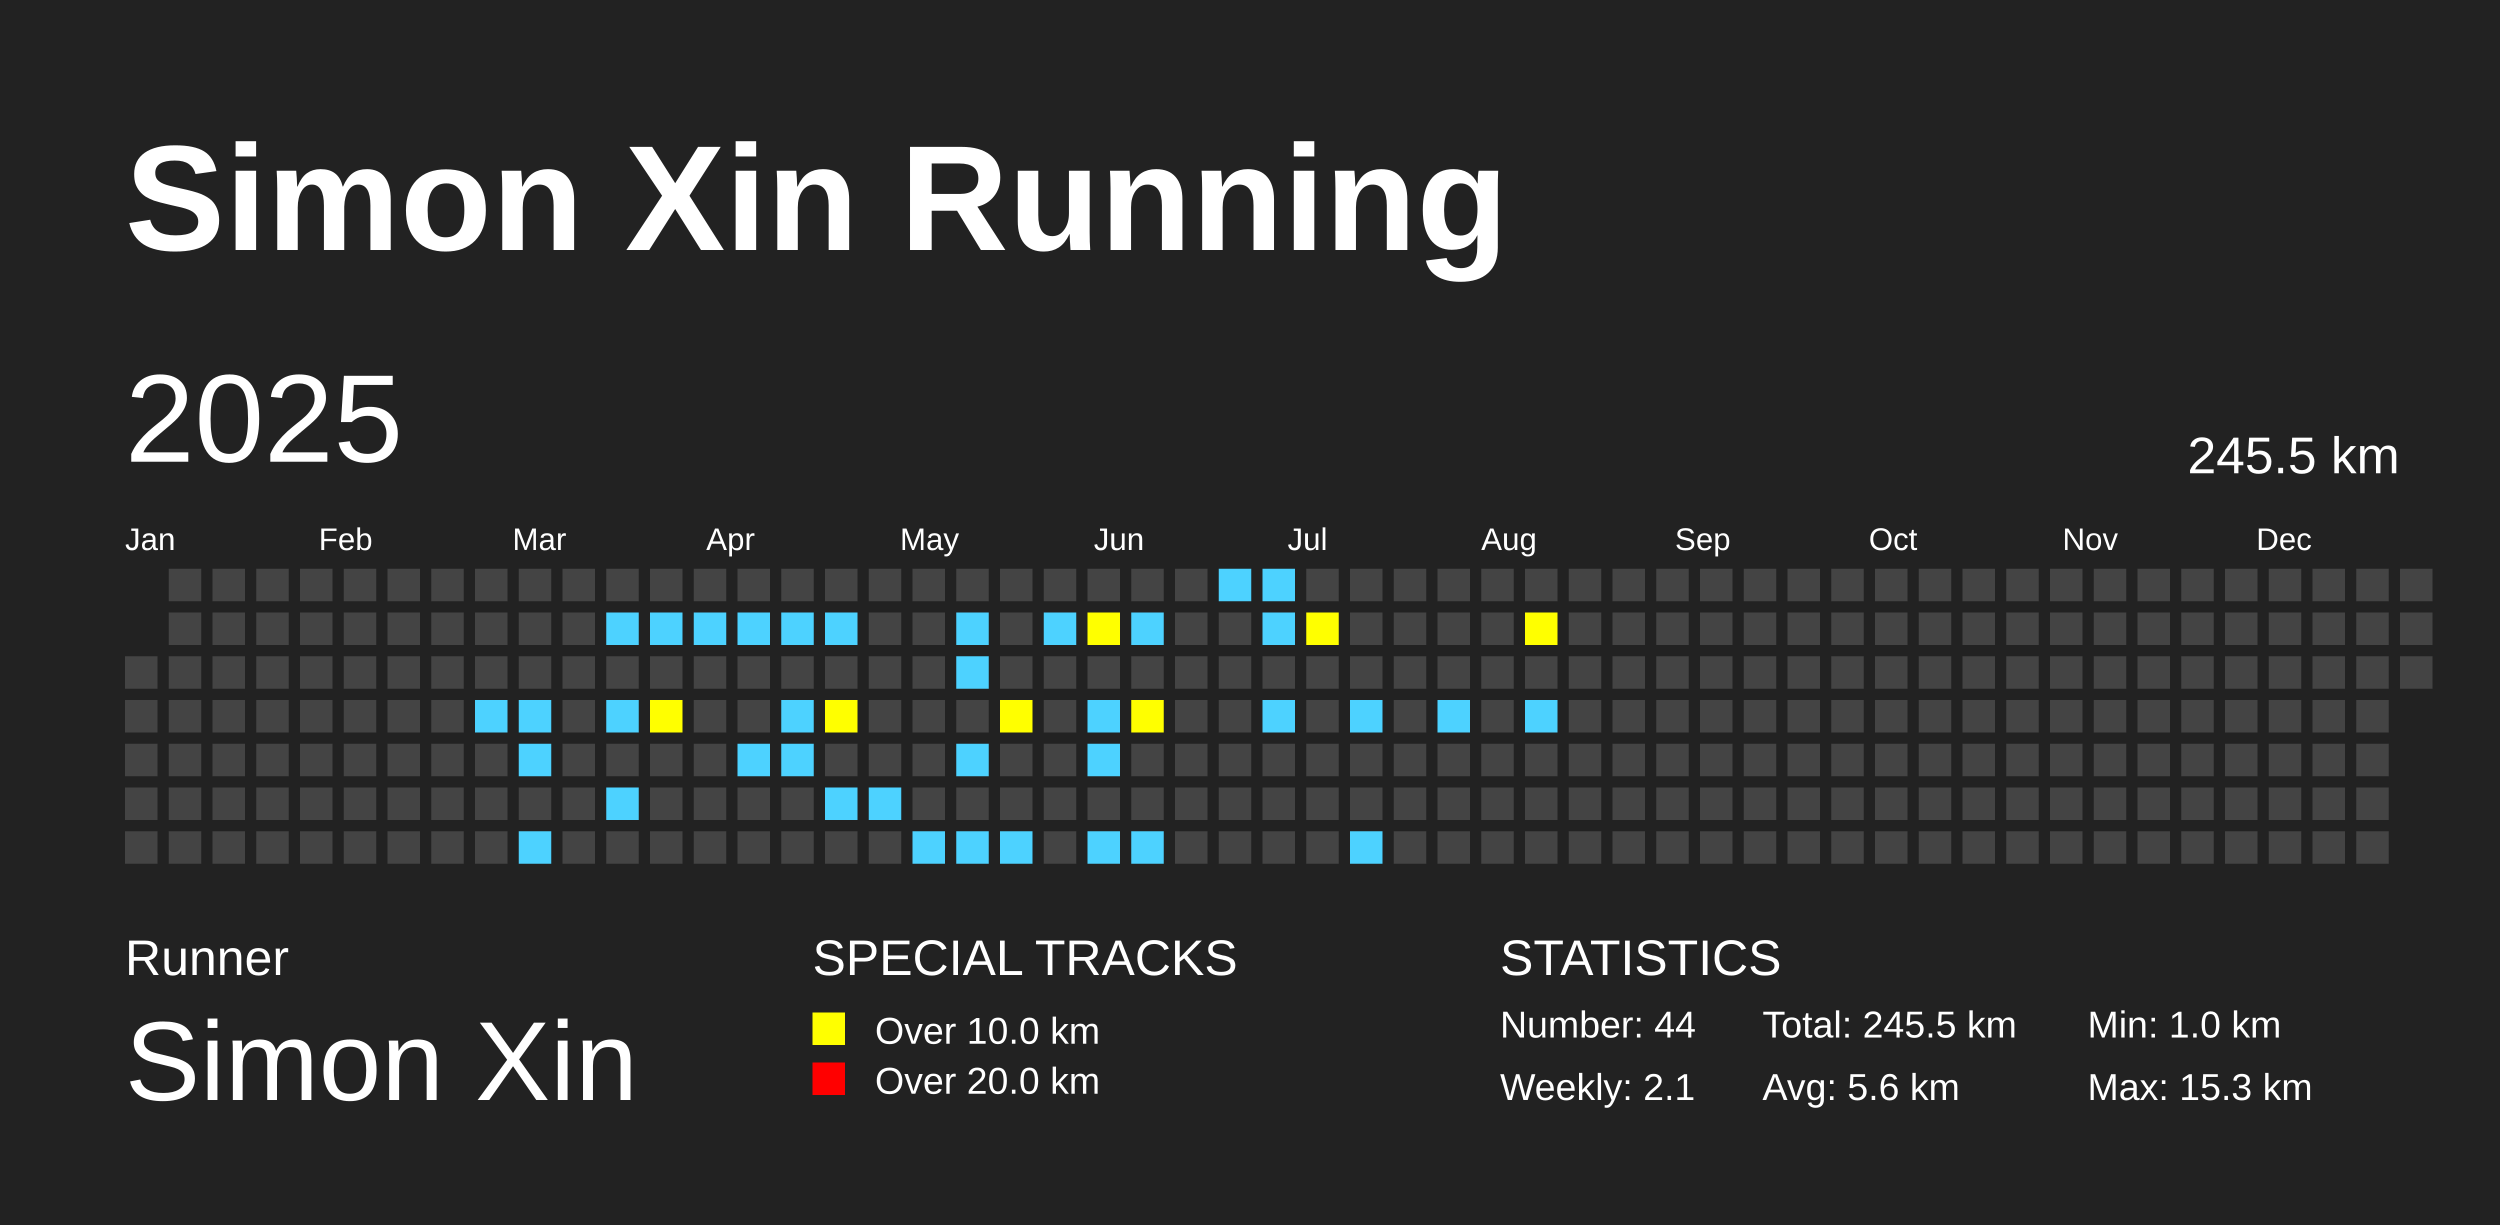
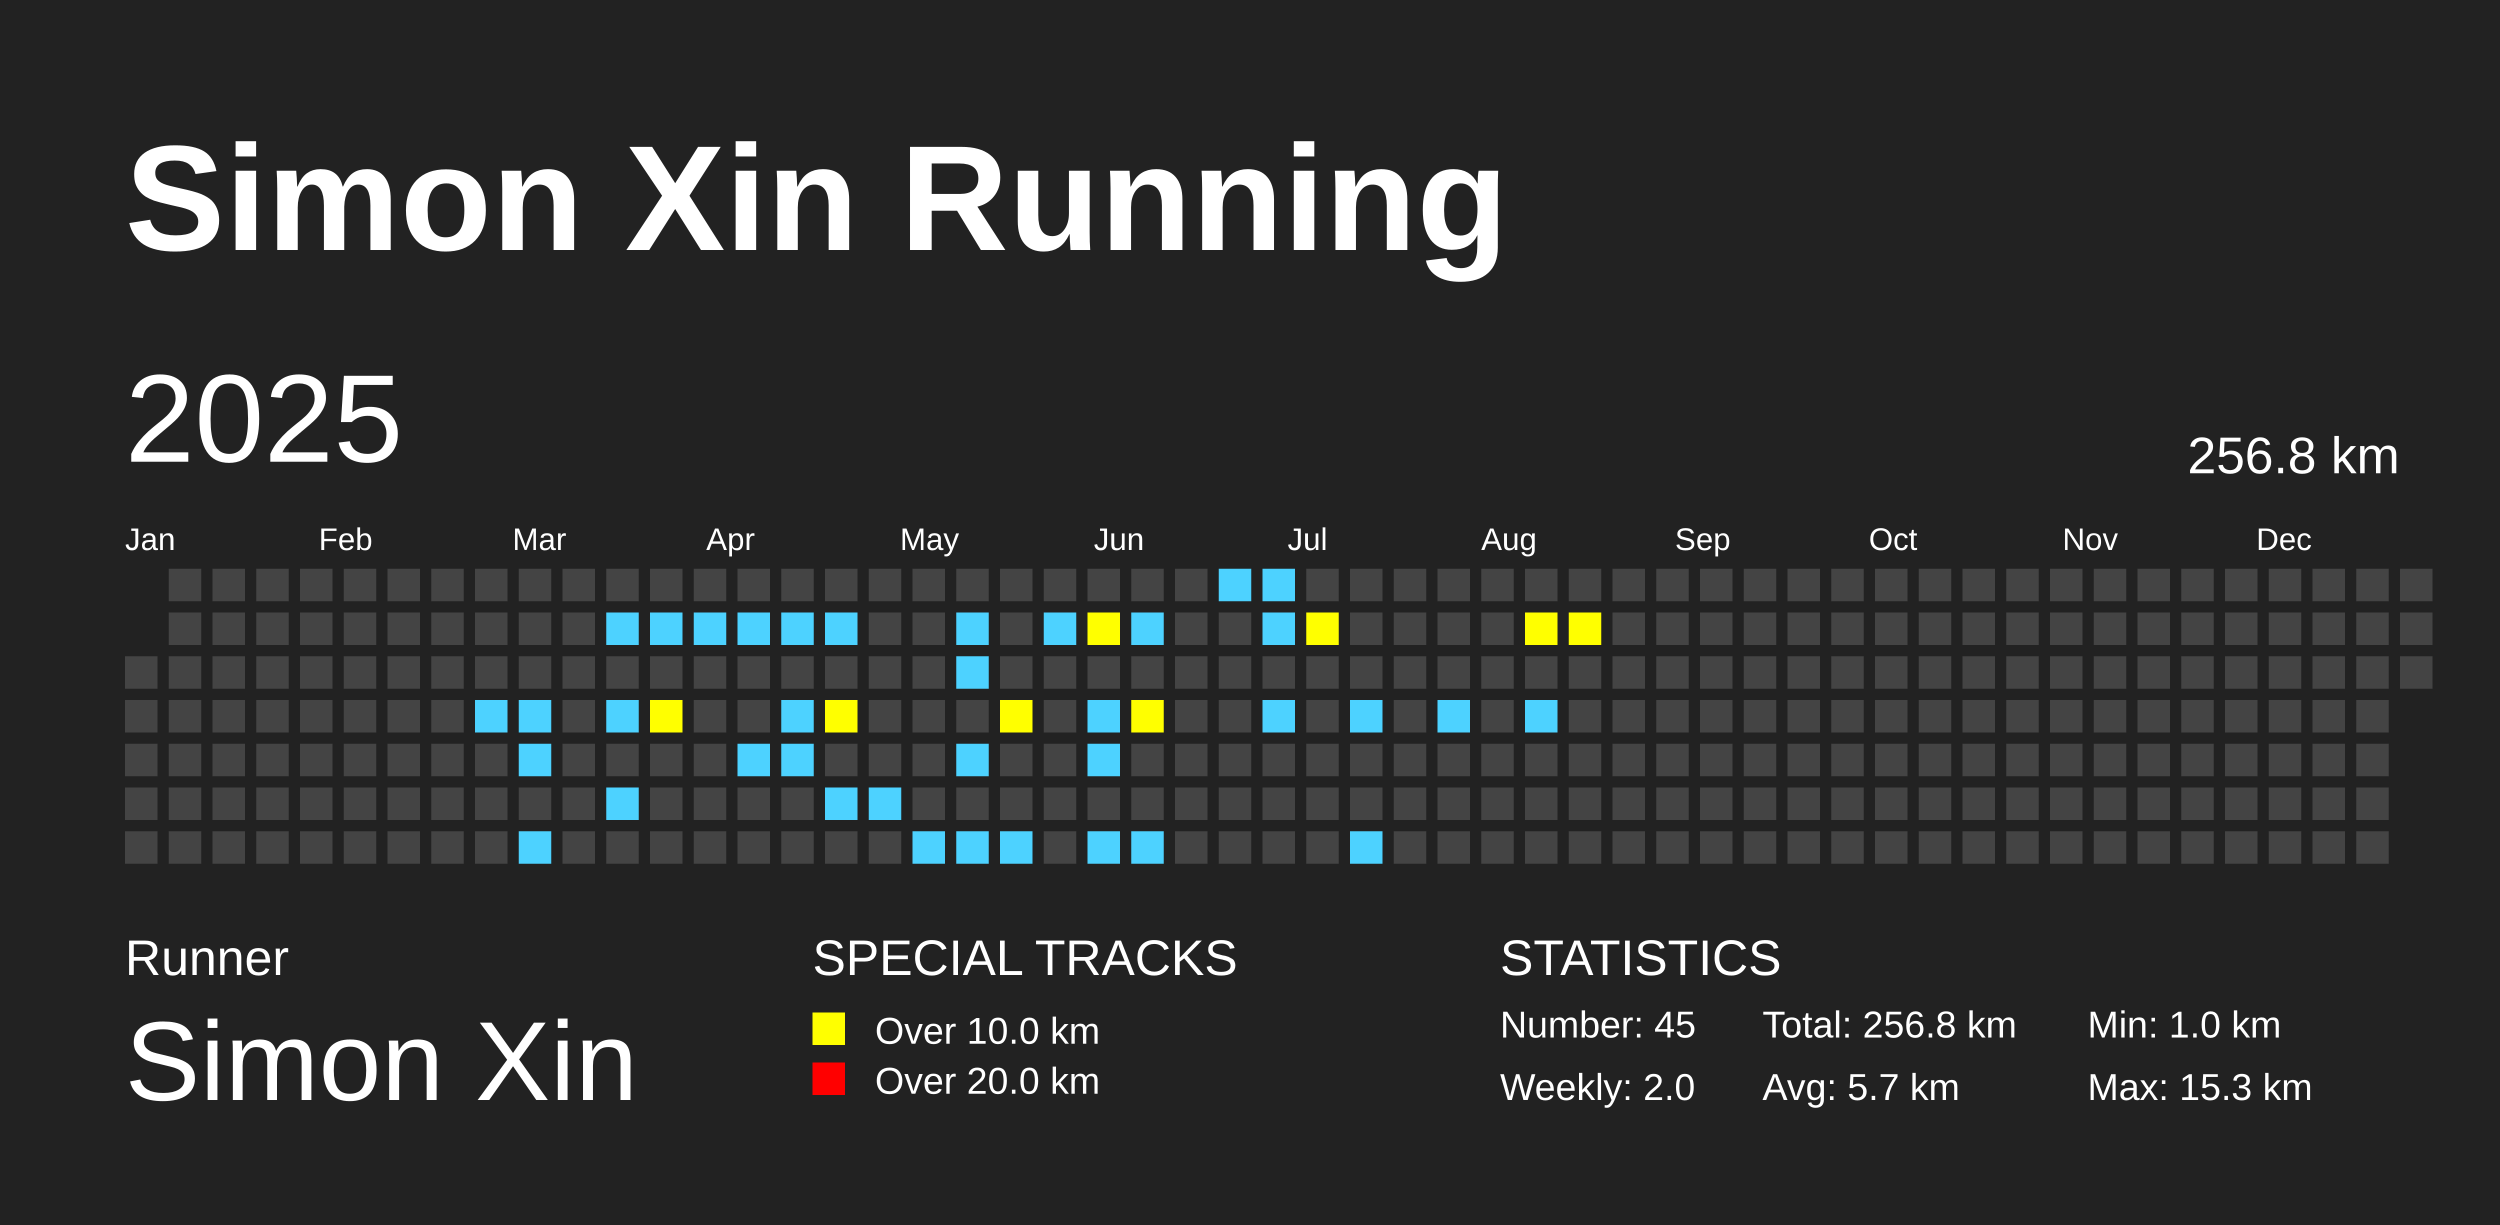
<svg xmlns="http://www.w3.org/2000/svg" baseProfile="full" height="98mm" version="1.1" viewBox="0,0,200,98" width="200mm">
  <defs />
  <rect fill="#222222" height="98" width="200" x="0" y="0" />
  <text fill="#FFFFFF" style="font-size:12px; font-family:Arial; font-weight:bold;" x="10" y="20">Simon Xin Running</text>
  <text fill="#FFFFFF" style="font-size:4px; font-family:Arial" x="10" y="78">Runner</text>
  <text fill="#FFFFFF" style="font-size:9px; font-family:Arial" x="10" y="88">Simon Xin</text>
  <text fill="#FFFFFF" style="font-size:4px; font-family:Arial" x="65" y="78">SPECIAL TRACKS</text>
  <rect fill="yellow" height="2.6" width="2.6" x="65" y="81" />
  <text fill="#FFFFFF" style="font-size:3px; font-family:Arial" x="70" y="83.5">Over 10.0 km</text>
  <rect fill="red" height="2.6" width="2.6" x="65" y="85" />
  <text fill="#FFFFFF" style="font-size:3px; font-family:Arial" x="70" y="87.5">Over 20.0 km</text>
  <text fill="#FFFFFF" style="font-size:4px; font-family:Arial" x="120" y="78">STATISTICS</text>
-   <text fill="#FFFFFF" style="font-size:3px; font-family:Arial" x="120" y="83">Number: 44</text>
-   <text fill="#FFFFFF" style="font-size:3px; font-family:Arial" x="120" y="88">Weekly: 2.1</text>
-   <text fill="#FFFFFF" style="font-size:3px; font-family:Arial" x="141" y="83">Total: 245.5 km</text>
-   <text fill="#FFFFFF" style="font-size:3px; font-family:Arial" x="141" y="88">Avg: 5.6 km</text>
+   <text fill="#FFFFFF" style="font-size:3px; font-family:Arial" x="120" y="83">Number: 45</text>
+   <text fill="#FFFFFF" style="font-size:3px; font-family:Arial" x="120" y="88">Weekly: 2.0</text>
+   <text fill="#FFFFFF" style="font-size:3px; font-family:Arial" x="141" y="83">Total: 256.8 km</text>
+   <text fill="#FFFFFF" style="font-size:3px; font-family:Arial" x="141" y="88">Avg: 5.7 km</text>
  <text fill="#FFFFFF" style="font-size:3px; font-family:Arial" x="167" y="83">Min: 1.0 km</text>
  <text fill="#FFFFFF" style="font-size:3px; font-family:Arial" x="167" y="88">Max: 15.3 km</text>
  <text dominant-baseline="hanging" fill="#FFFFFF" style="font-size:10.0px; font-family:Arial;" x="10" y="30">2025</text>
-   <text dominant-baseline="hanging" fill="#FFFFFF" style="font-size:4.125px; font-family:Arial;" x="175" y="35">245.5 km</text>
+   <text dominant-baseline="hanging" fill="#FFFFFF" style="font-size:4.125px; font-family:Arial;" x="175" y="35">256.8 km</text>
  <text fill="#FFFFFF" style="font-size:2.5px; font-family:Arial" x="10.0" y="44">Jan</text>
  <text fill="#FFFFFF" style="font-size:2.5px; font-family:Arial" x="25.5" y="44">Feb</text>
  <text fill="#FFFFFF" style="font-size:2.5px; font-family:Arial" x="41.0" y="44">Mar</text>
  <text fill="#FFFFFF" style="font-size:2.5px; font-family:Arial" x="56.5" y="44">Apr</text>
  <text fill="#FFFFFF" style="font-size:2.5px; font-family:Arial" x="72.0" y="44">May</text>
  <text fill="#FFFFFF" style="font-size:2.5px; font-family:Arial" x="87.5" y="44">Jun</text>
  <text fill="#FFFFFF" style="font-size:2.5px; font-family:Arial" x="103.0" y="44">Jul</text>
  <text fill="#FFFFFF" style="font-size:2.5px; font-family:Arial" x="118.5" y="44">Aug</text>
  <text fill="#FFFFFF" style="font-size:2.5px; font-family:Arial" x="134.0" y="44">Sep</text>
  <text fill="#FFFFFF" style="font-size:2.5px; font-family:Arial" x="149.5" y="44">Oct</text>
  <text fill="#FFFFFF" style="font-size:2.5px; font-family:Arial" x="165.0" y="44">Nov</text>
  <text fill="#FFFFFF" style="font-size:2.5px; font-family:Arial" x="180.5" y="44">Dec</text>
  <rect fill="#444444" height="2.6" width="2.6" x="10.0" y="52.5" />
  <rect fill="#444444" height="2.6" width="2.6" x="10.0" y="56.0" />
  <rect fill="#444444" height="2.6" width="2.6" x="10.0" y="59.5" />
  <rect fill="#444444" height="2.6" width="2.6" x="10.0" y="63.0" />
  <rect fill="#444444" height="2.6" width="2.6" x="10.0" y="66.5" />
  <rect fill="#444444" height="2.6" width="2.6" x="13.5" y="45.5" />
  <rect fill="#444444" height="2.6" width="2.6" x="13.5" y="49.0" />
  <rect fill="#444444" height="2.6" width="2.6" x="13.5" y="52.5" />
  <rect fill="#444444" height="2.6" width="2.6" x="13.5" y="56.0" />
  <rect fill="#444444" height="2.6" width="2.6" x="13.5" y="59.5" />
  <rect fill="#444444" height="2.6" width="2.6" x="13.5" y="63.0" />
  <rect fill="#444444" height="2.6" width="2.6" x="13.5" y="66.5" />
  <rect fill="#444444" height="2.6" width="2.6" x="17.0" y="45.5" />
  <rect fill="#444444" height="2.6" width="2.6" x="17.0" y="49.0" />
  <rect fill="#444444" height="2.6" width="2.6" x="17.0" y="52.5" />
  <rect fill="#444444" height="2.6" width="2.6" x="17.0" y="56.0" />
  <rect fill="#444444" height="2.6" width="2.6" x="17.0" y="59.5" />
  <rect fill="#444444" height="2.6" width="2.6" x="17.0" y="63.0" />
  <rect fill="#444444" height="2.6" width="2.6" x="17.0" y="66.5" />
  <rect fill="#444444" height="2.6" width="2.6" x="20.5" y="45.5" />
  <rect fill="#444444" height="2.6" width="2.6" x="20.5" y="49.0" />
  <rect fill="#444444" height="2.6" width="2.6" x="20.5" y="52.5" />
  <rect fill="#444444" height="2.6" width="2.6" x="20.5" y="56.0" />
  <rect fill="#444444" height="2.6" width="2.6" x="20.5" y="59.5" />
  <rect fill="#444444" height="2.6" width="2.6" x="20.5" y="63.0" />
  <rect fill="#444444" height="2.6" width="2.6" x="20.5" y="66.5" />
  <rect fill="#444444" height="2.6" width="2.6" x="24.0" y="45.5" />
  <rect fill="#444444" height="2.6" width="2.6" x="24.0" y="49.0" />
  <rect fill="#444444" height="2.6" width="2.6" x="24.0" y="52.5" />
  <rect fill="#444444" height="2.6" width="2.6" x="24.0" y="56.0" />
  <rect fill="#444444" height="2.6" width="2.6" x="24.0" y="59.5" />
  <rect fill="#444444" height="2.6" width="2.6" x="24.0" y="63.0" />
  <rect fill="#444444" height="2.6" width="2.6" x="24.0" y="66.5" />
  <rect fill="#444444" height="2.6" width="2.6" x="27.5" y="45.5" />
  <rect fill="#444444" height="2.6" width="2.6" x="27.5" y="49.0" />
  <rect fill="#444444" height="2.6" width="2.6" x="27.5" y="52.5" />
  <rect fill="#444444" height="2.6" width="2.6" x="27.5" y="56.0" />
  <rect fill="#444444" height="2.6" width="2.6" x="27.5" y="59.5" />
  <rect fill="#444444" height="2.6" width="2.6" x="27.5" y="63.0" />
  <rect fill="#444444" height="2.6" width="2.6" x="27.5" y="66.5" />
  <rect fill="#444444" height="2.6" width="2.6" x="31.0" y="45.5" />
  <rect fill="#444444" height="2.6" width="2.6" x="31.0" y="49.0" />
  <rect fill="#444444" height="2.6" width="2.6" x="31.0" y="52.5" />
  <rect fill="#444444" height="2.6" width="2.6" x="31.0" y="56.0" />
  <rect fill="#444444" height="2.6" width="2.6" x="31.0" y="59.5" />
  <rect fill="#444444" height="2.6" width="2.6" x="31.0" y="63.0" />
  <rect fill="#444444" height="2.6" width="2.6" x="31.0" y="66.5" />
  <rect fill="#444444" height="2.6" width="2.6" x="34.5" y="45.5" />
  <rect fill="#444444" height="2.6" width="2.6" x="34.5" y="49.0" />
  <rect fill="#444444" height="2.6" width="2.6" x="34.5" y="52.5" />
  <rect fill="#444444" height="2.6" width="2.6" x="34.5" y="56.0" />
  <rect fill="#444444" height="2.6" width="2.6" x="34.5" y="59.5" />
  <rect fill="#444444" height="2.6" width="2.6" x="34.5" y="63.0" />
  <rect fill="#444444" height="2.6" width="2.6" x="34.5" y="66.5" />
  <rect fill="#444444" height="2.6" width="2.6" x="38.0" y="45.5" />
  <rect fill="#444444" height="2.6" width="2.6" x="38.0" y="49.0" />
  <rect fill="#444444" height="2.6" width="2.6" x="38.0" y="52.5" />
  <rect fill="#4DD2FF" height="2.6" width="2.6" x="38.0" y="56.0" />
  <rect fill="#444444" height="2.6" width="2.6" x="38.0" y="59.5" />
  <rect fill="#444444" height="2.6" width="2.6" x="38.0" y="63.0" />
  <rect fill="#444444" height="2.6" width="2.6" x="38.0" y="66.5" />
  <rect fill="#444444" height="2.6" width="2.6" x="41.5" y="45.5" />
  <rect fill="#444444" height="2.6" width="2.6" x="41.5" y="49.0" />
  <rect fill="#444444" height="2.6" width="2.6" x="41.5" y="52.5" />
  <rect fill="#4DD2FF" height="2.6" width="2.6" x="41.5" y="56.0" />
  <rect fill="#4DD2FF" height="2.6" width="2.6" x="41.5" y="59.5" />
  <rect fill="#444444" height="2.6" width="2.6" x="41.5" y="63.0" />
  <rect fill="#4DD2FF" height="2.6" width="2.6" x="41.5" y="66.5" />
  <rect fill="#444444" height="2.6" width="2.6" x="45.0" y="45.5" />
  <rect fill="#444444" height="2.6" width="2.6" x="45.0" y="49.0" />
  <rect fill="#444444" height="2.6" width="2.6" x="45.0" y="52.5" />
  <rect fill="#444444" height="2.6" width="2.6" x="45.0" y="56.0" />
  <rect fill="#444444" height="2.6" width="2.6" x="45.0" y="59.5" />
  <rect fill="#444444" height="2.6" width="2.6" x="45.0" y="63.0" />
  <rect fill="#444444" height="2.6" width="2.6" x="45.0" y="66.5" />
  <rect fill="#444444" height="2.6" width="2.6" x="48.5" y="45.5" />
  <rect fill="#4DD2FF" height="2.6" width="2.6" x="48.5" y="49.0" />
  <rect fill="#444444" height="2.6" width="2.6" x="48.5" y="52.5" />
  <rect fill="#4DD2FF" height="2.6" width="2.6" x="48.5" y="56.0" />
  <rect fill="#444444" height="2.6" width="2.6" x="48.5" y="59.5" />
  <rect fill="#4DD2FF" height="2.6" width="2.6" x="48.5" y="63.0" />
  <rect fill="#444444" height="2.6" width="2.6" x="48.5" y="66.5" />
  <rect fill="#444444" height="2.6" width="2.6" x="52.0" y="45.5" />
  <rect fill="#4DD2FF" height="2.6" width="2.6" x="52.0" y="49.0" />
  <rect fill="#444444" height="2.6" width="2.6" x="52.0" y="52.5" />
  <rect fill="yellow" height="2.6" width="2.6" x="52.0" y="56.0" />
  <rect fill="#444444" height="2.6" width="2.6" x="52.0" y="59.5" />
  <rect fill="#444444" height="2.6" width="2.6" x="52.0" y="63.0" />
  <rect fill="#444444" height="2.6" width="2.6" x="52.0" y="66.5" />
  <rect fill="#444444" height="2.6" width="2.6" x="55.5" y="45.5" />
  <rect fill="#4DD2FF" height="2.6" width="2.6" x="55.5" y="49.0" />
  <rect fill="#444444" height="2.6" width="2.6" x="55.5" y="52.5" />
  <rect fill="#444444" height="2.6" width="2.6" x="55.5" y="56.0" />
  <rect fill="#444444" height="2.6" width="2.6" x="55.5" y="59.5" />
  <rect fill="#444444" height="2.6" width="2.6" x="55.5" y="63.0" />
  <rect fill="#444444" height="2.6" width="2.6" x="55.5" y="66.5" />
  <rect fill="#444444" height="2.6" width="2.6" x="59.0" y="45.5" />
  <rect fill="#4DD2FF" height="2.6" width="2.6" x="59.0" y="49.0" />
  <rect fill="#444444" height="2.6" width="2.6" x="59.0" y="52.5" />
  <rect fill="#444444" height="2.6" width="2.6" x="59.0" y="56.0" />
  <rect fill="#4DD2FF" height="2.6" width="2.6" x="59.0" y="59.5" />
  <rect fill="#444444" height="2.6" width="2.6" x="59.0" y="63.0" />
  <rect fill="#444444" height="2.6" width="2.6" x="59.0" y="66.5" />
  <rect fill="#444444" height="2.6" width="2.6" x="62.5" y="45.5" />
  <rect fill="#4DD2FF" height="2.6" width="2.6" x="62.5" y="49.0" />
  <rect fill="#444444" height="2.6" width="2.6" x="62.5" y="52.5" />
  <rect fill="#4DD2FF" height="2.6" width="2.6" x="62.5" y="56.0" />
  <rect fill="#4DD2FF" height="2.6" width="2.6" x="62.5" y="59.5" />
  <rect fill="#444444" height="2.6" width="2.6" x="62.5" y="63.0" />
  <rect fill="#444444" height="2.6" width="2.6" x="62.5" y="66.5" />
  <rect fill="#444444" height="2.6" width="2.6" x="66.0" y="45.5" />
  <rect fill="#4DD2FF" height="2.6" width="2.6" x="66.0" y="49.0" />
  <rect fill="#444444" height="2.6" width="2.6" x="66.0" y="52.5" />
  <rect fill="yellow" height="2.6" width="2.6" x="66.0" y="56.0" />
  <rect fill="#444444" height="2.6" width="2.6" x="66.0" y="59.5" />
  <rect fill="#4DD2FF" height="2.6" width="2.6" x="66.0" y="63.0" />
  <rect fill="#444444" height="2.6" width="2.6" x="66.0" y="66.5" />
  <rect fill="#444444" height="2.6" width="2.6" x="69.5" y="45.5" />
  <rect fill="#444444" height="2.6" width="2.6" x="69.5" y="49.0" />
  <rect fill="#444444" height="2.6" width="2.6" x="69.5" y="52.5" />
  <rect fill="#444444" height="2.6" width="2.6" x="69.5" y="56.0" />
  <rect fill="#444444" height="2.6" width="2.6" x="69.5" y="59.5" />
  <rect fill="#4DD2FF" height="2.6" width="2.6" x="69.5" y="63.0" />
  <rect fill="#444444" height="2.6" width="2.6" x="69.5" y="66.5" />
  <rect fill="#444444" height="2.6" width="2.6" x="73.0" y="45.5" />
  <rect fill="#444444" height="2.6" width="2.6" x="73.0" y="49.0" />
  <rect fill="#444444" height="2.6" width="2.6" x="73.0" y="52.5" />
  <rect fill="#444444" height="2.6" width="2.6" x="73.0" y="56.0" />
  <rect fill="#444444" height="2.6" width="2.6" x="73.0" y="59.5" />
  <rect fill="#444444" height="2.6" width="2.6" x="73.0" y="63.0" />
  <rect fill="#4DD2FF" height="2.6" width="2.6" x="73.0" y="66.5" />
  <rect fill="#444444" height="2.6" width="2.6" x="76.5" y="45.5" />
  <rect fill="#4DD2FF" height="2.6" width="2.6" x="76.5" y="49.0" />
  <rect fill="#4DD2FF" height="2.6" width="2.6" x="76.5" y="52.5" />
  <rect fill="#444444" height="2.6" width="2.6" x="76.5" y="56.0" />
  <rect fill="#4DD2FF" height="2.6" width="2.6" x="76.5" y="59.5" />
  <rect fill="#444444" height="2.6" width="2.6" x="76.5" y="63.0" />
  <rect fill="#4DD2FF" height="2.6" width="2.6" x="76.5" y="66.5" />
  <rect fill="#444444" height="2.6" width="2.6" x="80.0" y="45.5" />
  <rect fill="#444444" height="2.6" width="2.6" x="80.0" y="49.0" />
  <rect fill="#444444" height="2.6" width="2.6" x="80.0" y="52.5" />
  <rect fill="yellow" height="2.6" width="2.6" x="80.0" y="56.0" />
  <rect fill="#444444" height="2.6" width="2.6" x="80.0" y="59.5" />
  <rect fill="#444444" height="2.6" width="2.6" x="80.0" y="63.0" />
  <rect fill="#4DD2FF" height="2.6" width="2.6" x="80.0" y="66.5" />
  <rect fill="#444444" height="2.6" width="2.6" x="83.5" y="45.5" />
  <rect fill="#4DD2FF" height="2.6" width="2.6" x="83.5" y="49.0" />
  <rect fill="#444444" height="2.6" width="2.6" x="83.5" y="52.5" />
  <rect fill="#444444" height="2.6" width="2.6" x="83.5" y="56.0" />
  <rect fill="#444444" height="2.6" width="2.6" x="83.5" y="59.5" />
  <rect fill="#444444" height="2.6" width="2.6" x="83.5" y="63.0" />
  <rect fill="#444444" height="2.6" width="2.6" x="83.5" y="66.5" />
  <rect fill="#444444" height="2.6" width="2.6" x="87.0" y="45.5" />
  <rect fill="yellow" height="2.6" width="2.6" x="87.0" y="49.0" />
  <rect fill="#444444" height="2.6" width="2.6" x="87.0" y="52.5" />
  <rect fill="#4DD2FF" height="2.6" width="2.6" x="87.0" y="56.0" />
  <rect fill="#4DD2FF" height="2.6" width="2.6" x="87.0" y="59.5" />
  <rect fill="#444444" height="2.6" width="2.6" x="87.0" y="63.0" />
  <rect fill="#4DD2FF" height="2.6" width="2.6" x="87.0" y="66.5" />
  <rect fill="#444444" height="2.6" width="2.6" x="90.5" y="45.5" />
  <rect fill="#4DD2FF" height="2.6" width="2.6" x="90.5" y="49.0" />
  <rect fill="#444444" height="2.6" width="2.6" x="90.5" y="52.5" />
  <rect fill="yellow" height="2.6" width="2.6" x="90.5" y="56.0" />
  <rect fill="#444444" height="2.6" width="2.6" x="90.5" y="59.5" />
  <rect fill="#444444" height="2.6" width="2.6" x="90.5" y="63.0" />
  <rect fill="#4DD2FF" height="2.6" width="2.6" x="90.5" y="66.5" />
  <rect fill="#444444" height="2.6" width="2.6" x="94.0" y="45.5" />
  <rect fill="#444444" height="2.6" width="2.6" x="94.0" y="49.0" />
  <rect fill="#444444" height="2.6" width="2.6" x="94.0" y="52.5" />
  <rect fill="#444444" height="2.6" width="2.6" x="94.0" y="56.0" />
  <rect fill="#444444" height="2.6" width="2.6" x="94.0" y="59.5" />
  <rect fill="#444444" height="2.6" width="2.6" x="94.0" y="63.0" />
  <rect fill="#444444" height="2.6" width="2.6" x="94.0" y="66.5" />
  <rect fill="#4DD2FF" height="2.6" width="2.6" x="97.5" y="45.5" />
  <rect fill="#444444" height="2.6" width="2.6" x="97.5" y="49.0" />
  <rect fill="#444444" height="2.6" width="2.6" x="97.5" y="52.5" />
  <rect fill="#444444" height="2.6" width="2.6" x="97.5" y="56.0" />
  <rect fill="#444444" height="2.6" width="2.6" x="97.5" y="59.5" />
  <rect fill="#444444" height="2.6" width="2.6" x="97.5" y="63.0" />
  <rect fill="#444444" height="2.6" width="2.6" x="97.5" y="66.5" />
  <rect fill="#4DD2FF" height="2.6" width="2.6" x="101.0" y="45.5" />
  <rect fill="#4DD2FF" height="2.6" width="2.6" x="101.0" y="49.0" />
  <rect fill="#444444" height="2.6" width="2.6" x="101.0" y="52.5" />
  <rect fill="#4DD2FF" height="2.6" width="2.6" x="101.0" y="56.0" />
  <rect fill="#444444" height="2.6" width="2.6" x="101.0" y="59.5" />
  <rect fill="#444444" height="2.6" width="2.6" x="101.0" y="63.0" />
  <rect fill="#444444" height="2.6" width="2.6" x="101.0" y="66.5" />
  <rect fill="#444444" height="2.6" width="2.6" x="104.5" y="45.5" />
  <rect fill="yellow" height="2.6" width="2.6" x="104.5" y="49.0" />
  <rect fill="#444444" height="2.6" width="2.6" x="104.5" y="52.5" />
  <rect fill="#444444" height="2.6" width="2.6" x="104.5" y="56.0" />
  <rect fill="#444444" height="2.6" width="2.6" x="104.5" y="59.5" />
  <rect fill="#444444" height="2.6" width="2.6" x="104.5" y="63.0" />
  <rect fill="#444444" height="2.6" width="2.6" x="104.5" y="66.5" />
  <rect fill="#444444" height="2.6" width="2.6" x="108.0" y="45.5" />
  <rect fill="#444444" height="2.6" width="2.6" x="108.0" y="49.0" />
  <rect fill="#444444" height="2.6" width="2.6" x="108.0" y="52.5" />
  <rect fill="#4DD2FF" height="2.6" width="2.6" x="108.0" y="56.0" />
  <rect fill="#444444" height="2.6" width="2.6" x="108.0" y="59.5" />
  <rect fill="#444444" height="2.6" width="2.6" x="108.0" y="63.0" />
  <rect fill="#4DD2FF" height="2.6" width="2.6" x="108.0" y="66.5" />
  <rect fill="#444444" height="2.6" width="2.6" x="111.5" y="45.5" />
  <rect fill="#444444" height="2.6" width="2.6" x="111.5" y="49.0" />
  <rect fill="#444444" height="2.6" width="2.6" x="111.5" y="52.5" />
  <rect fill="#444444" height="2.6" width="2.6" x="111.5" y="56.0" />
  <rect fill="#444444" height="2.6" width="2.6" x="111.5" y="59.5" />
  <rect fill="#444444" height="2.6" width="2.6" x="111.5" y="63.0" />
  <rect fill="#444444" height="2.6" width="2.6" x="111.5" y="66.5" />
  <rect fill="#444444" height="2.6" width="2.6" x="115.0" y="45.5" />
  <rect fill="#444444" height="2.6" width="2.6" x="115.0" y="49.0" />
  <rect fill="#444444" height="2.6" width="2.6" x="115.0" y="52.5" />
  <rect fill="#4DD2FF" height="2.6" width="2.6" x="115.0" y="56.0" />
  <rect fill="#444444" height="2.6" width="2.6" x="115.0" y="59.5" />
  <rect fill="#444444" height="2.6" width="2.6" x="115.0" y="63.0" />
  <rect fill="#444444" height="2.6" width="2.6" x="115.0" y="66.5" />
  <rect fill="#444444" height="2.6" width="2.6" x="118.5" y="45.5" />
  <rect fill="#444444" height="2.6" width="2.6" x="118.5" y="49.0" />
  <rect fill="#444444" height="2.6" width="2.6" x="118.5" y="52.5" />
  <rect fill="#444444" height="2.6" width="2.6" x="118.5" y="56.0" />
  <rect fill="#444444" height="2.6" width="2.6" x="118.5" y="59.5" />
  <rect fill="#444444" height="2.6" width="2.6" x="118.5" y="63.0" />
  <rect fill="#444444" height="2.6" width="2.6" x="118.5" y="66.5" />
  <rect fill="#444444" height="2.6" width="2.6" x="122.0" y="45.5" />
  <rect fill="yellow" height="2.6" width="2.6" x="122.0" y="49.0" />
  <rect fill="#444444" height="2.6" width="2.6" x="122.0" y="52.5" />
  <rect fill="#4DD2FF" height="2.6" width="2.6" x="122.0" y="56.0" />
  <rect fill="#444444" height="2.6" width="2.6" x="122.0" y="59.5" />
  <rect fill="#444444" height="2.6" width="2.6" x="122.0" y="63.0" />
  <rect fill="#444444" height="2.6" width="2.6" x="122.0" y="66.5" />
  <rect fill="#444444" height="2.6" width="2.6" x="125.5" y="45.5" />
-   <rect fill="#444444" height="2.6" width="2.6" x="125.5" y="49.0" />
+   <rect fill="yellow" height="2.6" width="2.6" x="125.5" y="49.0" />
  <rect fill="#444444" height="2.6" width="2.6" x="125.5" y="52.5" />
  <rect fill="#444444" height="2.6" width="2.6" x="125.5" y="56.0" />
  <rect fill="#444444" height="2.6" width="2.6" x="125.5" y="59.5" />
  <rect fill="#444444" height="2.6" width="2.6" x="125.5" y="63.0" />
  <rect fill="#444444" height="2.6" width="2.6" x="125.5" y="66.5" />
  <rect fill="#444444" height="2.6" width="2.6" x="129.0" y="45.5" />
  <rect fill="#444444" height="2.6" width="2.6" x="129.0" y="49.0" />
  <rect fill="#444444" height="2.6" width="2.6" x="129.0" y="52.5" />
  <rect fill="#444444" height="2.6" width="2.6" x="129.0" y="56.0" />
  <rect fill="#444444" height="2.6" width="2.6" x="129.0" y="59.5" />
  <rect fill="#444444" height="2.6" width="2.6" x="129.0" y="63.0" />
  <rect fill="#444444" height="2.6" width="2.6" x="129.0" y="66.5" />
  <rect fill="#444444" height="2.6" width="2.6" x="132.5" y="45.5" />
  <rect fill="#444444" height="2.6" width="2.6" x="132.5" y="49.0" />
  <rect fill="#444444" height="2.6" width="2.6" x="132.5" y="52.5" />
  <rect fill="#444444" height="2.6" width="2.6" x="132.5" y="56.0" />
  <rect fill="#444444" height="2.6" width="2.6" x="132.5" y="59.5" />
  <rect fill="#444444" height="2.6" width="2.6" x="132.5" y="63.0" />
  <rect fill="#444444" height="2.6" width="2.6" x="132.5" y="66.5" />
  <rect fill="#444444" height="2.6" width="2.6" x="136.0" y="45.5" />
  <rect fill="#444444" height="2.6" width="2.6" x="136.0" y="49.0" />
  <rect fill="#444444" height="2.6" width="2.6" x="136.0" y="52.5" />
  <rect fill="#444444" height="2.6" width="2.6" x="136.0" y="56.0" />
  <rect fill="#444444" height="2.6" width="2.6" x="136.0" y="59.5" />
  <rect fill="#444444" height="2.6" width="2.6" x="136.0" y="63.0" />
  <rect fill="#444444" height="2.6" width="2.6" x="136.0" y="66.5" />
  <rect fill="#444444" height="2.6" width="2.6" x="139.5" y="45.5" />
  <rect fill="#444444" height="2.6" width="2.6" x="139.5" y="49.0" />
  <rect fill="#444444" height="2.6" width="2.6" x="139.5" y="52.5" />
  <rect fill="#444444" height="2.6" width="2.6" x="139.5" y="56.0" />
  <rect fill="#444444" height="2.6" width="2.6" x="139.5" y="59.5" />
  <rect fill="#444444" height="2.6" width="2.6" x="139.5" y="63.0" />
  <rect fill="#444444" height="2.6" width="2.6" x="139.5" y="66.5" />
  <rect fill="#444444" height="2.6" width="2.6" x="143.0" y="45.5" />
  <rect fill="#444444" height="2.6" width="2.6" x="143.0" y="49.0" />
  <rect fill="#444444" height="2.6" width="2.6" x="143.0" y="52.5" />
  <rect fill="#444444" height="2.6" width="2.6" x="143.0" y="56.0" />
  <rect fill="#444444" height="2.6" width="2.6" x="143.0" y="59.5" />
  <rect fill="#444444" height="2.6" width="2.6" x="143.0" y="63.0" />
  <rect fill="#444444" height="2.6" width="2.6" x="143.0" y="66.5" />
  <rect fill="#444444" height="2.6" width="2.6" x="146.5" y="45.5" />
  <rect fill="#444444" height="2.6" width="2.6" x="146.5" y="49.0" />
  <rect fill="#444444" height="2.6" width="2.6" x="146.5" y="52.5" />
  <rect fill="#444444" height="2.6" width="2.6" x="146.5" y="56.0" />
  <rect fill="#444444" height="2.6" width="2.6" x="146.5" y="59.5" />
  <rect fill="#444444" height="2.6" width="2.6" x="146.5" y="63.0" />
  <rect fill="#444444" height="2.6" width="2.6" x="146.5" y="66.5" />
  <rect fill="#444444" height="2.6" width="2.6" x="150.0" y="45.5" />
  <rect fill="#444444" height="2.6" width="2.6" x="150.0" y="49.0" />
  <rect fill="#444444" height="2.6" width="2.6" x="150.0" y="52.5" />
  <rect fill="#444444" height="2.6" width="2.6" x="150.0" y="56.0" />
  <rect fill="#444444" height="2.6" width="2.6" x="150.0" y="59.5" />
  <rect fill="#444444" height="2.6" width="2.6" x="150.0" y="63.0" />
  <rect fill="#444444" height="2.6" width="2.6" x="150.0" y="66.5" />
  <rect fill="#444444" height="2.6" width="2.6" x="153.5" y="45.5" />
  <rect fill="#444444" height="2.6" width="2.6" x="153.5" y="49.0" />
  <rect fill="#444444" height="2.6" width="2.6" x="153.5" y="52.5" />
  <rect fill="#444444" height="2.6" width="2.6" x="153.5" y="56.0" />
  <rect fill="#444444" height="2.6" width="2.6" x="153.5" y="59.5" />
  <rect fill="#444444" height="2.6" width="2.6" x="153.5" y="63.0" />
  <rect fill="#444444" height="2.6" width="2.6" x="153.5" y="66.5" />
  <rect fill="#444444" height="2.6" width="2.6" x="157.0" y="45.5" />
  <rect fill="#444444" height="2.6" width="2.6" x="157.0" y="49.0" />
  <rect fill="#444444" height="2.6" width="2.6" x="157.0" y="52.5" />
  <rect fill="#444444" height="2.6" width="2.6" x="157.0" y="56.0" />
  <rect fill="#444444" height="2.6" width="2.6" x="157.0" y="59.5" />
  <rect fill="#444444" height="2.6" width="2.6" x="157.0" y="63.0" />
  <rect fill="#444444" height="2.6" width="2.6" x="157.0" y="66.5" />
  <rect fill="#444444" height="2.6" width="2.6" x="160.5" y="45.5" />
  <rect fill="#444444" height="2.6" width="2.6" x="160.5" y="49.0" />
  <rect fill="#444444" height="2.6" width="2.6" x="160.5" y="52.5" />
  <rect fill="#444444" height="2.6" width="2.6" x="160.5" y="56.0" />
  <rect fill="#444444" height="2.6" width="2.6" x="160.5" y="59.5" />
  <rect fill="#444444" height="2.6" width="2.6" x="160.5" y="63.0" />
  <rect fill="#444444" height="2.6" width="2.6" x="160.5" y="66.5" />
  <rect fill="#444444" height="2.6" width="2.6" x="164.0" y="45.5" />
  <rect fill="#444444" height="2.6" width="2.6" x="164.0" y="49.0" />
  <rect fill="#444444" height="2.6" width="2.6" x="164.0" y="52.5" />
  <rect fill="#444444" height="2.6" width="2.6" x="164.0" y="56.0" />
  <rect fill="#444444" height="2.6" width="2.6" x="164.0" y="59.5" />
  <rect fill="#444444" height="2.6" width="2.6" x="164.0" y="63.0" />
  <rect fill="#444444" height="2.6" width="2.6" x="164.0" y="66.5" />
  <rect fill="#444444" height="2.6" width="2.6" x="167.5" y="45.5" />
  <rect fill="#444444" height="2.6" width="2.6" x="167.5" y="49.0" />
  <rect fill="#444444" height="2.6" width="2.6" x="167.5" y="52.5" />
  <rect fill="#444444" height="2.6" width="2.6" x="167.5" y="56.0" />
  <rect fill="#444444" height="2.6" width="2.6" x="167.5" y="59.5" />
  <rect fill="#444444" height="2.6" width="2.6" x="167.5" y="63.0" />
  <rect fill="#444444" height="2.6" width="2.6" x="167.5" y="66.5" />
  <rect fill="#444444" height="2.6" width="2.6" x="171.0" y="45.5" />
  <rect fill="#444444" height="2.6" width="2.6" x="171.0" y="49.0" />
  <rect fill="#444444" height="2.6" width="2.6" x="171.0" y="52.5" />
  <rect fill="#444444" height="2.6" width="2.6" x="171.0" y="56.0" />
  <rect fill="#444444" height="2.6" width="2.6" x="171.0" y="59.5" />
  <rect fill="#444444" height="2.6" width="2.6" x="171.0" y="63.0" />
  <rect fill="#444444" height="2.6" width="2.6" x="171.0" y="66.5" />
  <rect fill="#444444" height="2.6" width="2.6" x="174.5" y="45.5" />
  <rect fill="#444444" height="2.6" width="2.6" x="174.5" y="49.0" />
  <rect fill="#444444" height="2.6" width="2.6" x="174.5" y="52.5" />
  <rect fill="#444444" height="2.6" width="2.6" x="174.5" y="56.0" />
  <rect fill="#444444" height="2.6" width="2.6" x="174.5" y="59.5" />
  <rect fill="#444444" height="2.6" width="2.6" x="174.5" y="63.0" />
  <rect fill="#444444" height="2.6" width="2.6" x="174.5" y="66.5" />
  <rect fill="#444444" height="2.6" width="2.6" x="178.0" y="45.5" />
  <rect fill="#444444" height="2.6" width="2.6" x="178.0" y="49.0" />
  <rect fill="#444444" height="2.6" width="2.6" x="178.0" y="52.5" />
  <rect fill="#444444" height="2.6" width="2.6" x="178.0" y="56.0" />
  <rect fill="#444444" height="2.6" width="2.6" x="178.0" y="59.5" />
  <rect fill="#444444" height="2.6" width="2.6" x="178.0" y="63.0" />
  <rect fill="#444444" height="2.6" width="2.6" x="178.0" y="66.5" />
  <rect fill="#444444" height="2.6" width="2.6" x="181.5" y="45.5" />
  <rect fill="#444444" height="2.6" width="2.6" x="181.5" y="49.0" />
  <rect fill="#444444" height="2.6" width="2.6" x="181.5" y="52.5" />
  <rect fill="#444444" height="2.6" width="2.6" x="181.5" y="56.0" />
  <rect fill="#444444" height="2.6" width="2.6" x="181.5" y="59.5" />
  <rect fill="#444444" height="2.6" width="2.6" x="181.5" y="63.0" />
  <rect fill="#444444" height="2.6" width="2.6" x="181.5" y="66.5" />
  <rect fill="#444444" height="2.6" width="2.6" x="185.0" y="45.5" />
  <rect fill="#444444" height="2.6" width="2.6" x="185.0" y="49.0" />
  <rect fill="#444444" height="2.6" width="2.6" x="185.0" y="52.5" />
  <rect fill="#444444" height="2.6" width="2.6" x="185.0" y="56.0" />
  <rect fill="#444444" height="2.6" width="2.6" x="185.0" y="59.5" />
  <rect fill="#444444" height="2.6" width="2.6" x="185.0" y="63.0" />
  <rect fill="#444444" height="2.6" width="2.6" x="185.0" y="66.5" />
  <rect fill="#444444" height="2.6" width="2.6" x="188.5" y="45.5" />
  <rect fill="#444444" height="2.6" width="2.6" x="188.5" y="49.0" />
  <rect fill="#444444" height="2.6" width="2.6" x="188.5" y="52.5" />
  <rect fill="#444444" height="2.6" width="2.6" x="188.5" y="56.0" />
  <rect fill="#444444" height="2.6" width="2.6" x="188.5" y="59.5" />
  <rect fill="#444444" height="2.6" width="2.6" x="188.5" y="63.0" />
  <rect fill="#444444" height="2.6" width="2.6" x="188.5" y="66.5" />
  <rect fill="#444444" height="2.6" width="2.6" x="192.0" y="45.5" />
  <rect fill="#444444" height="2.6" width="2.6" x="192.0" y="49.0" />
  <rect fill="#444444" height="2.6" width="2.6" x="192.0" y="52.5" />
</svg>
